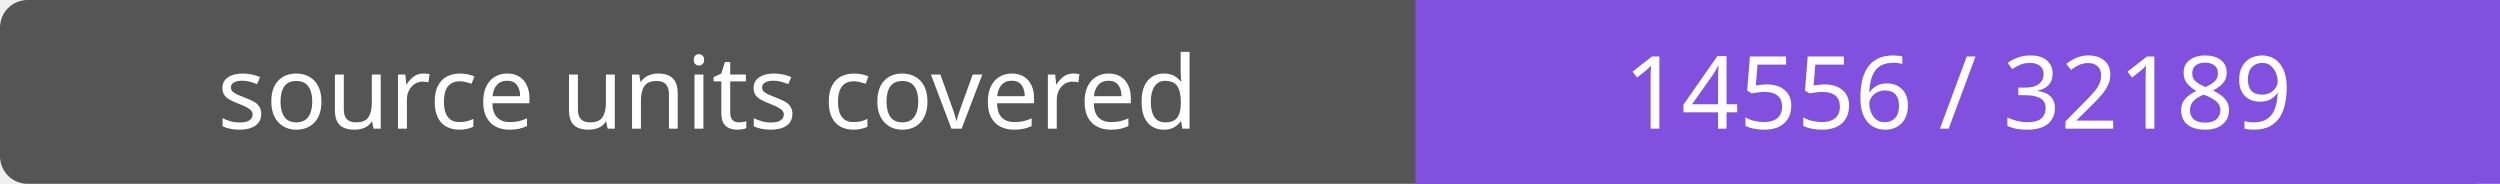
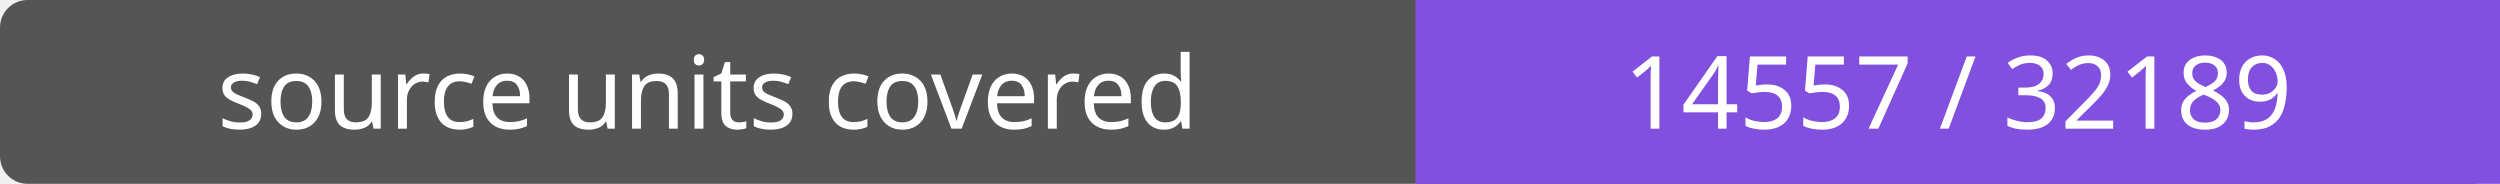
- <svg xmlns="http://www.w3.org/2000/svg" width="272" height="20" role="img" aria-label="source units covered: 14556 / 32189">
+ <svg xmlns="http://www.w3.org/2000/svg" width="272" height="20" role="img" aria-label="source units covered: 14557 / 32189">
  <rect width="272" height="20" rx="3" fill="#555" />
  <path fill="#8250df" d="M154 0h118v20H154z" />
  <g fill="#fff" text-anchor="middle" font-family="Verdana,sans-serif" font-size="11">
    <text x="77.0" y="14">source units covered</text>
-     <text x="213.0" y="14">14556 / 32189</text>
+     <text x="213.0" y="14">14557 / 32189</text>
  </g>
</svg>
